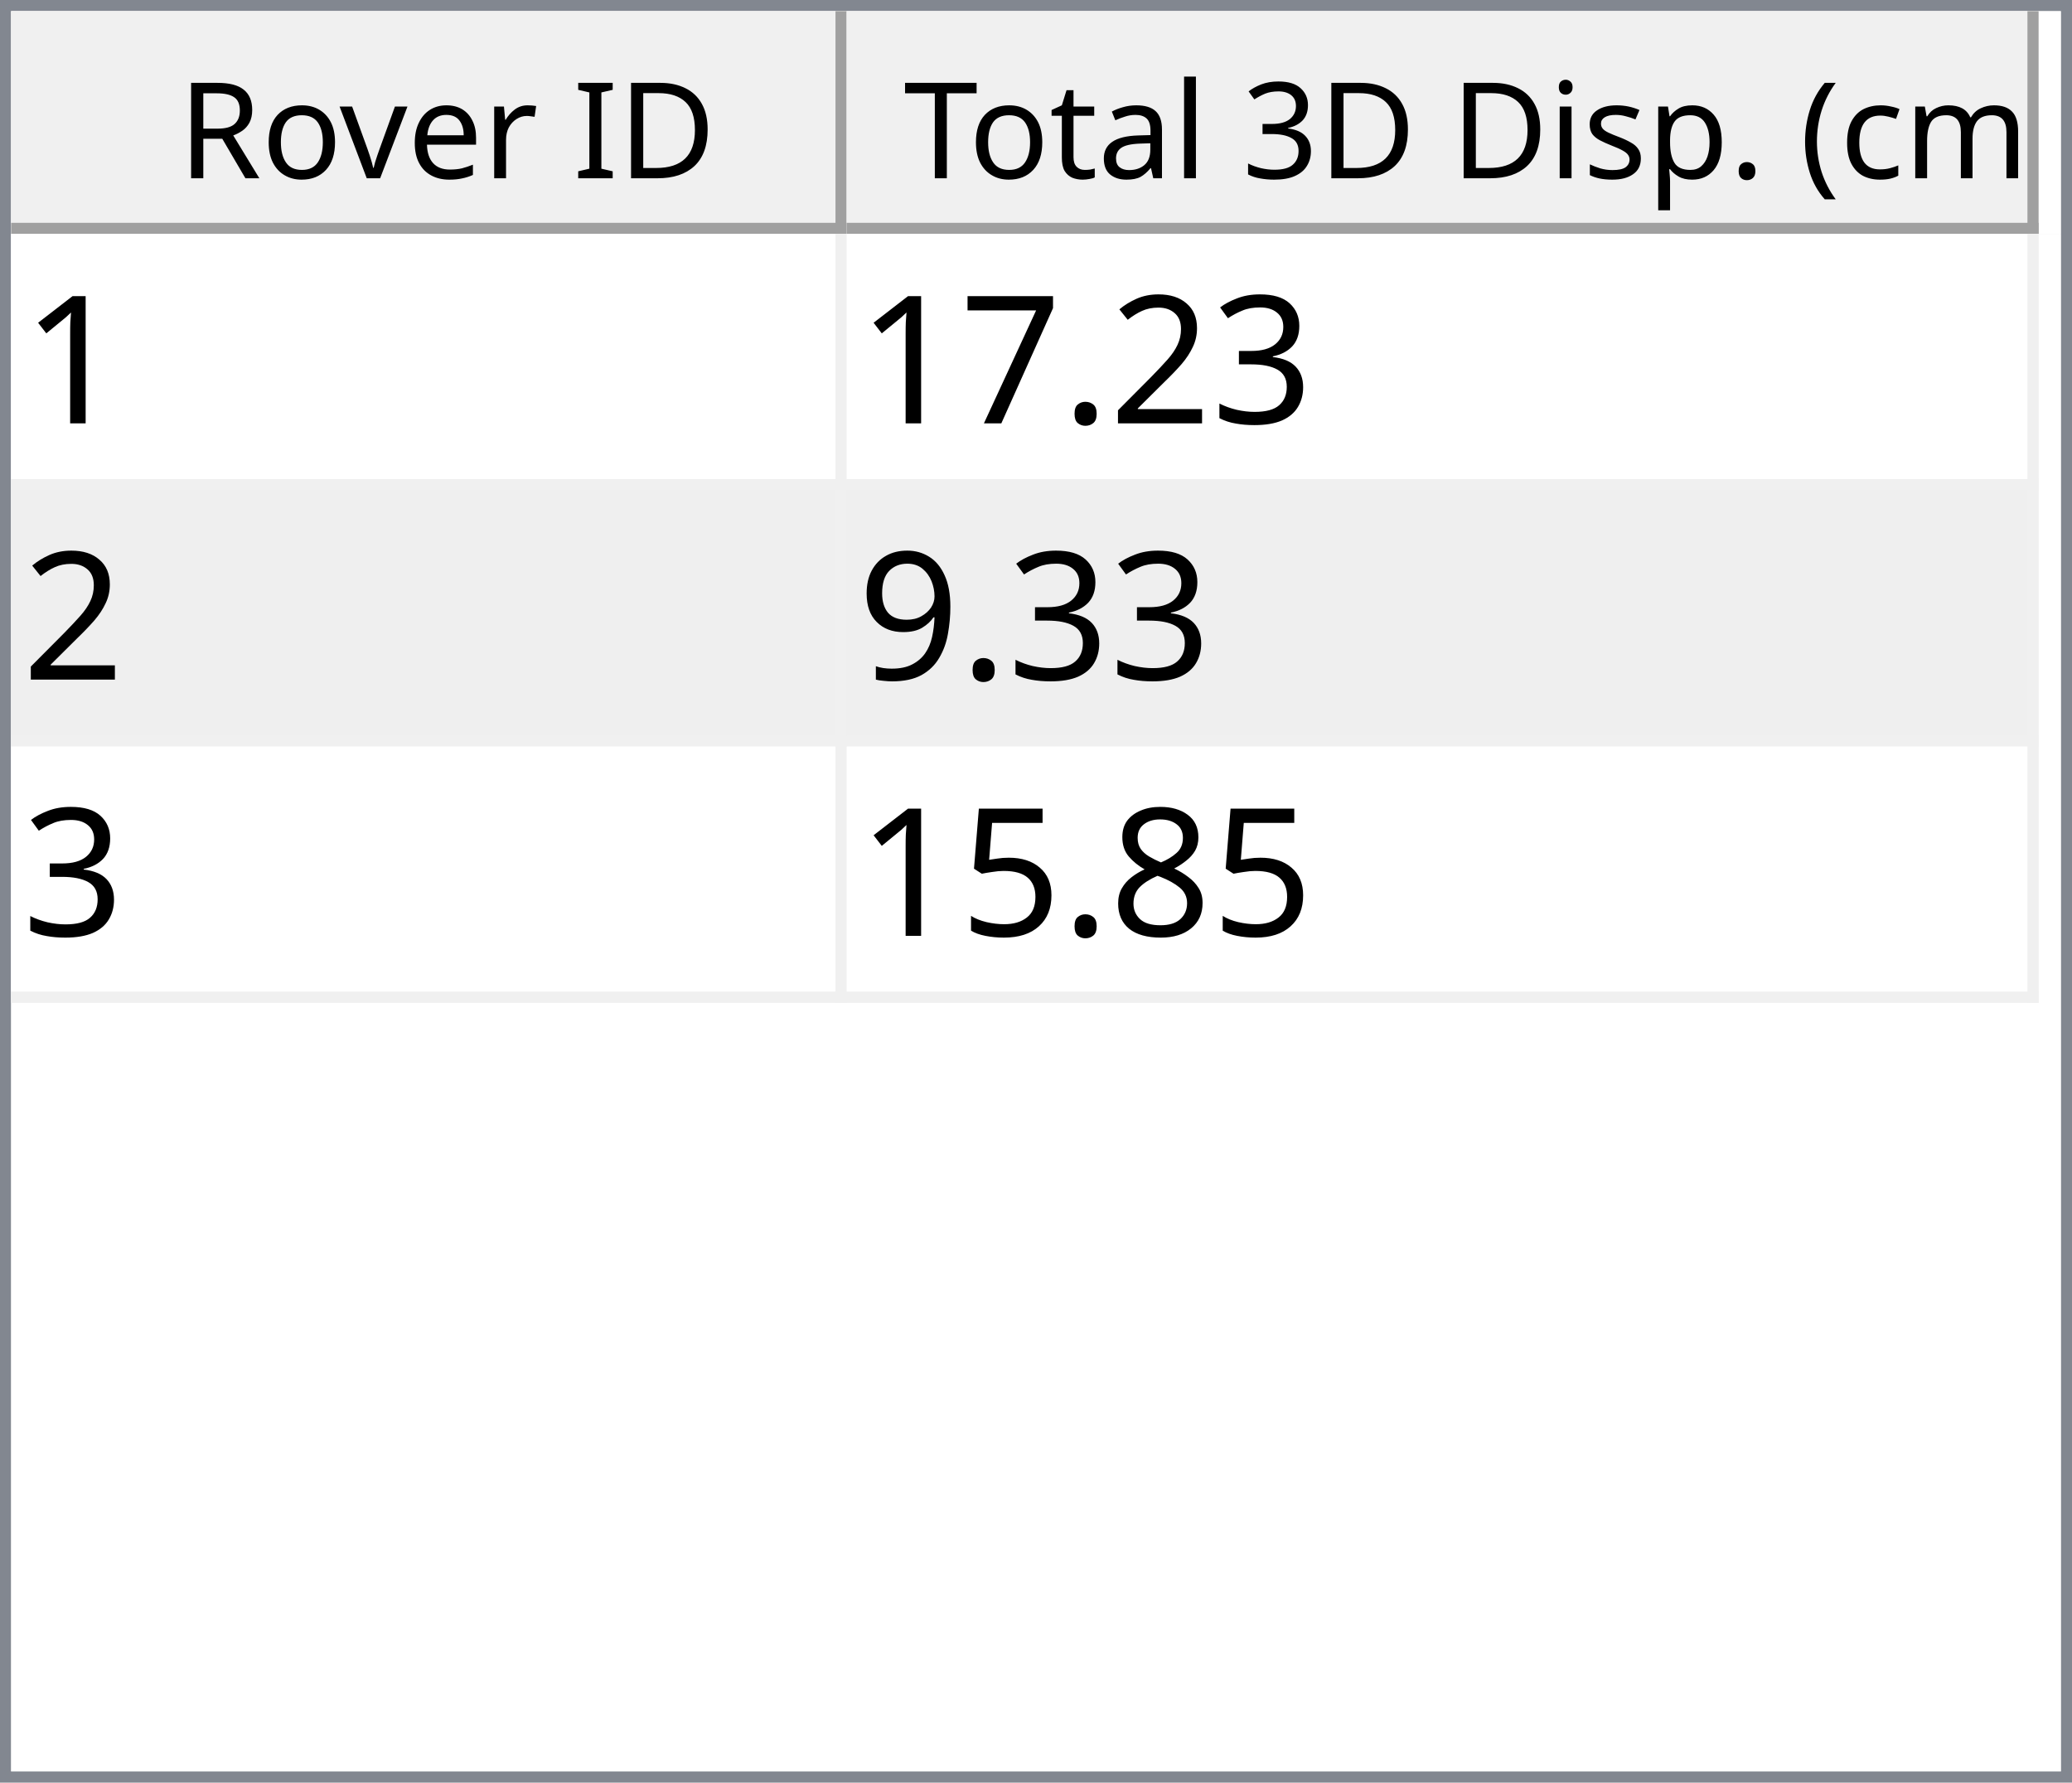
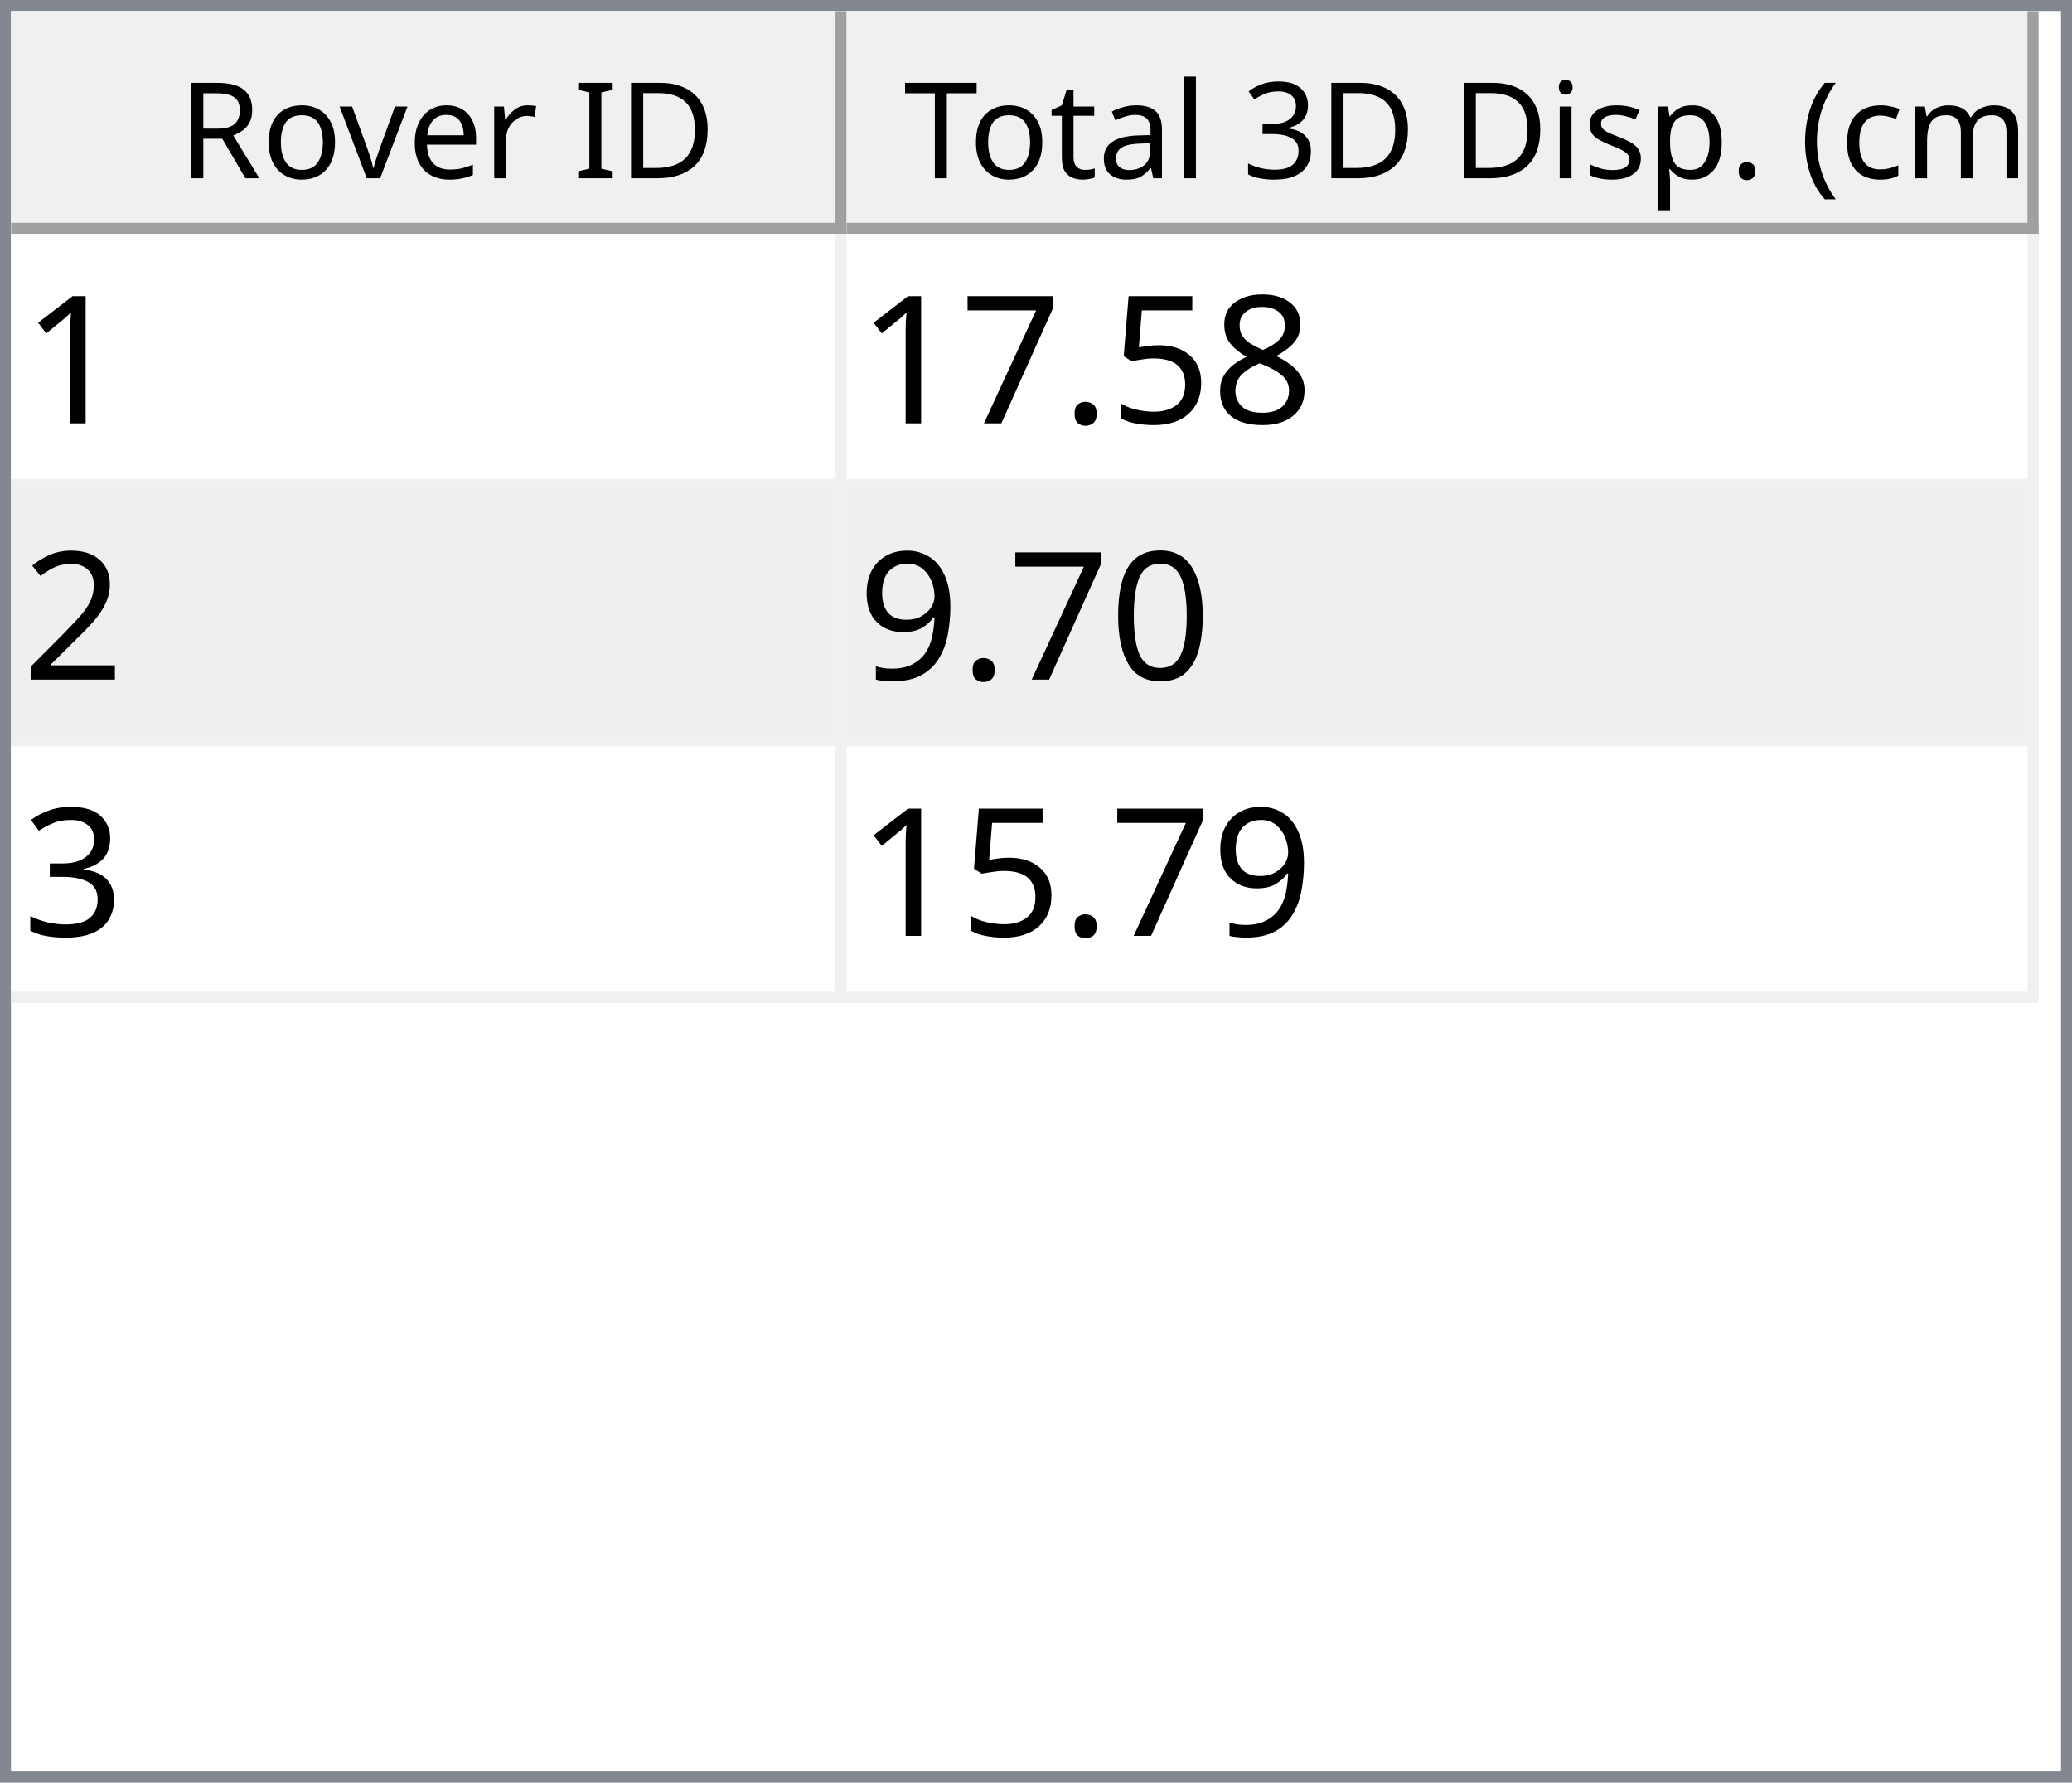
<svg xmlns="http://www.w3.org/2000/svg" style="fill-opacity:1; color-rendering:auto; color-interpolation:auto; text-rendering:auto; stroke:black; stroke-linecap:square; stroke-miterlimit:10; shape-rendering:auto; stroke-opacity:1; fill:black; stroke-dasharray:none; font-weight:normal; stroke-width:1; font-family:'Dialog'; font-style:normal; stroke-linejoin:miter; font-size:12px; stroke-dashoffset:0; image-rendering:auto;" width="186" height="160">
  <defs id="genericDefs" />
  <g>
    <defs id="defs1">
      <clipPath clipPathUnits="userSpaceOnUse" id="clipPath1">
        <path d="M0 0 L186 0 L186 160 L0 160 L0 0 Z" />
      </clipPath>
      <clipPath clipPathUnits="userSpaceOnUse" id="clipPath2">
        <path d="M0 0 L0 160 L186 160 L186 0 Z" />
      </clipPath>
      <clipPath clipPathUnits="userSpaceOnUse" id="clipPath3">
        <path d="M0 0 L0 20 L184 20 L184 0 Z" />
      </clipPath>
      <clipPath clipPathUnits="userSpaceOnUse" id="clipPath4">
        <path d="M0 0 L0 20 L75 20 L75 0 Z" />
      </clipPath>
      <clipPath clipPathUnits="userSpaceOnUse" id="clipPath5">
        <path d="M1 1 L1 19 L74 19 L74 1 Z" />
      </clipPath>
      <clipPath clipPathUnits="userSpaceOnUse" id="clipPath6">
        <path d="M0 0 L0 18 L73 18 L73 0 Z" />
      </clipPath>
      <clipPath clipPathUnits="userSpaceOnUse" id="clipPath7">
        <path d="M-0.5 -0.5 L-0.5 19.5 L74.5 19.5 L74.5 -0.5 Z" />
      </clipPath>
      <clipPath clipPathUnits="userSpaceOnUse" id="clipPath8">
        <path d="M0 0 L0 20 L107 20 L107 0 Z" />
      </clipPath>
      <clipPath clipPathUnits="userSpaceOnUse" id="clipPath9">
        <path d="M1 1 L1 19 L106 19 L106 1 Z" />
      </clipPath>
      <clipPath clipPathUnits="userSpaceOnUse" id="clipPath10">
        <path d="M0 0 L0 18 L105 18 L105 0 Z" />
      </clipPath>
      <clipPath clipPathUnits="userSpaceOnUse" id="clipPath11">
        <path d="M-0.5 -0.5 L-0.5 19.5 L106.5 19.5 L106.5 -0.5 Z" />
      </clipPath>
      <clipPath clipPathUnits="userSpaceOnUse" id="clipPath12">
        <path d="M0 0 L0 138 L184 138 L184 0 Z" />
      </clipPath>
      <clipPath clipPathUnits="userSpaceOnUse" id="clipPath13">
        <path d="M0 0 L0 69 L182 69 L182 0 Z" />
      </clipPath>
      <clipPath clipPathUnits="userSpaceOnUse" id="clipPath14">
        <path d="M-0.5 -0.5 L-0.5 68.5 L181.5 68.5 L181.5 -0.5 Z" />
      </clipPath>
      <clipPath clipPathUnits="userSpaceOnUse" id="clipPath15">
        <path d="M0 0 L0 22 L74 22 L74 0 Z" />
      </clipPath>
      <clipPath clipPathUnits="userSpaceOnUse" id="clipPath16">
        <path d="M0 0 L0 22 L106 22 L106 0 Z" />
      </clipPath>
      <font horiz-adv-x="64.551" id="font1">
        <font-face ascent="107.91" descent="25.098" units-per-em="100" style="font-style:normal; font-family:Segoe UI; font-weight:normal;" />
        <missing-glyph horiz-adv-x="64.551" d="M8.109 0 L8.109 68.266 L56.453 68.266 L56.453 0 L8.109 0 ZM15.328 7.234 L49.219 7.234 L49.219 61.031 L15.328 61.031 L15.328 7.234 Z" />
        <glyph unicode="D" horiz-adv-x="70.117" d="M9.188 0 L9.188 70.016 L28.516 70.016 Q65.531 70.016 65.531 35.891 Q65.531 19.672 55.25 9.836 Q44.969 0 27.734 0 L9.188 0 ZM17.391 62.594 L17.391 7.422 L27.828 7.422 Q41.609 7.422 49.273 14.797 Q56.938 22.172 56.938 35.688 Q56.938 62.594 28.328 62.594 L17.391 62.594 Z" />
        <glyph unicode="I" horiz-adv-x="26.611" d="M17.391 0 L9.188 0 L9.188 70.016 L17.391 70.016 L17.391 0 Z" />
        <glyph unicode=" " horiz-adv-x="27.393" d="" />
        <glyph unicode="r" horiz-adv-x="34.766" d="M34.188 41.891 Q32.078 43.5 28.125 43.5 Q23 43.5 19.555 38.672 Q16.109 33.844 16.109 25.484 L16.109 0 L8.109 0 L8.109 50 L16.109 50 L16.109 39.703 L16.312 39.703 Q18.016 44.969 21.531 47.922 Q25.047 50.875 29.391 50.875 Q32.516 50.875 34.188 50.203 L34.188 41.891 Z" />
        <glyph unicode="e" horiz-adv-x="52.295" d="M48.297 23 L12.984 23 Q13.188 14.656 17.484 10.109 Q21.781 5.562 29.297 5.562 Q37.75 5.562 44.828 11.141 L44.828 3.609 Q38.234 -1.172 27.391 -1.172 Q16.797 -1.172 10.742 5.641 Q4.688 12.453 4.688 24.812 Q4.688 36.469 11.305 43.82 Q17.922 51.172 27.734 51.172 Q37.547 51.172 42.922 44.828 Q48.297 38.484 48.297 27.203 L48.297 23 ZM40.094 29.781 Q40.047 36.719 36.75 40.578 Q33.453 44.438 27.594 44.438 Q21.922 44.438 17.969 40.383 Q14.016 36.328 13.094 29.781 L40.094 29.781 Z" />
        <glyph unicode="v" horiz-adv-x="47.9" d="M47.406 50 L27.484 0 L19.625 0 L0.688 50 L9.469 50 L22.172 13.672 Q23.578 9.672 23.922 6.688 L24.125 6.688 Q24.609 10.453 25.688 13.484 L38.969 50 L47.406 50 Z" />
        <glyph unicode="o" horiz-adv-x="58.594" d="M29 -1.172 Q17.922 -1.172 11.305 5.836 Q4.688 12.844 4.688 24.422 Q4.688 37.016 11.57 44.094 Q18.453 51.172 30.172 51.172 Q41.359 51.172 47.633 44.289 Q53.906 37.406 53.906 25.203 Q53.906 13.234 47.141 6.031 Q40.375 -1.172 29 -1.172 ZM29.594 44.438 Q21.875 44.438 17.383 39.188 Q12.891 33.938 12.891 24.703 Q12.891 15.828 17.43 10.695 Q21.969 5.562 29.594 5.562 Q37.359 5.562 41.531 10.594 Q45.703 15.625 45.703 24.906 Q45.703 34.281 41.531 39.359 Q37.359 44.438 29.594 44.438 Z" />
        <glyph unicode="R" horiz-adv-x="59.814" d="M59.375 0 L49.609 0 L37.891 19.625 Q36.281 22.359 34.766 24.289 Q33.25 26.219 31.664 27.438 Q30.078 28.656 28.25 29.219 Q26.422 29.781 24.125 29.781 L17.391 29.781 L17.391 0 L9.188 0 L9.188 70.016 L30.078 70.016 Q34.672 70.016 38.555 68.867 Q42.438 67.719 45.289 65.375 Q48.141 63.031 49.758 59.547 Q51.375 56.062 51.375 51.375 Q51.375 47.703 50.273 44.656 Q49.172 41.609 47.148 39.211 Q45.125 36.812 42.266 35.133 Q39.406 33.453 35.844 32.516 L35.844 32.328 Q37.594 31.547 38.891 30.547 Q40.188 29.547 41.359 28.18 Q42.531 26.812 43.68 25.078 Q44.828 23.344 46.234 21.047 L59.375 0 ZM17.391 62.594 L17.391 37.203 L28.516 37.203 Q31.594 37.203 34.203 38.133 Q36.812 39.062 38.719 40.797 Q40.625 42.531 41.703 45.047 Q42.781 47.562 42.781 50.688 Q42.781 56.297 39.141 59.445 Q35.5 62.594 28.609 62.594 L17.391 62.594 Z" />
        <glyph unicode=")" horiz-adv-x="30.176" d="M8.297 -15.922 L1.172 -15.922 Q16.406 2.344 16.406 26.812 Q16.406 51.469 1.078 70.016 L8.297 70.016 Q23.531 52.156 23.531 26.703 Q23.531 1.375 8.297 -15.922 Z" />
        <glyph unicode="m" horiz-adv-x="86.133" d="M79.109 0 L71.094 0 L71.094 28.719 Q71.094 37.016 68.531 40.727 Q65.969 44.438 59.906 44.438 Q54.781 44.438 51.195 39.75 Q47.609 35.062 47.609 28.516 L47.609 0 L39.594 0 L39.594 29.688 Q39.594 44.438 28.219 44.438 Q22.953 44.438 19.531 40.016 Q16.109 35.594 16.109 28.516 L16.109 0 L8.109 0 L8.109 50 L16.109 50 L16.109 42.094 L16.312 42.094 Q21.625 51.172 31.844 51.172 Q36.969 51.172 40.773 48.312 Q44.578 45.453 46 40.828 Q51.562 51.172 62.594 51.172 Q79.109 51.172 79.109 30.812 L79.109 0 Z" />
        <glyph unicode="c" horiz-adv-x="46.191" d="M42.188 2.297 Q36.422 -1.172 28.516 -1.172 Q17.828 -1.172 11.258 5.789 Q4.688 12.75 4.688 23.828 Q4.688 36.188 11.766 43.68 Q18.844 51.172 30.672 51.172 Q37.25 51.172 42.281 48.734 L42.281 40.531 Q36.719 44.438 30.375 44.438 Q22.703 44.438 17.797 38.945 Q12.891 33.453 12.891 24.516 Q12.891 15.719 17.508 10.641 Q22.125 5.562 29.891 5.562 Q36.422 5.562 42.188 9.906 L42.188 2.297 Z" />
        <glyph unicode="(" horiz-adv-x="30.176" d="M29.109 -15.922 L21.969 -15.922 Q6.844 1.375 6.844 26.703 Q6.844 52.156 21.969 70.016 L29.203 70.016 Q13.875 51.469 13.875 26.812 Q13.875 2.344 29.109 -15.922 Z" />
        <glyph unicode="." horiz-adv-x="21.68" d="M10.891 -1.078 Q8.641 -1.078 7.055 0.539 Q5.469 2.156 5.469 4.391 Q5.469 6.641 7.055 8.273 Q8.641 9.906 10.891 9.906 Q13.188 9.906 14.797 8.273 Q16.406 6.641 16.406 4.391 Q16.406 2.156 14.797 0.539 Q13.188 -1.078 10.891 -1.078 Z" />
        <glyph unicode="p" horiz-adv-x="58.789" d="M16.312 7.234 L16.109 7.234 L16.109 -23 L8.109 -23 L8.109 50 L16.109 50 L16.109 41.219 L16.312 41.219 Q22.219 51.172 33.594 51.172 Q43.266 51.172 48.688 44.461 Q54.109 37.75 54.109 26.469 Q54.109 13.922 48 6.375 Q41.891 -1.172 31.297 -1.172 Q21.578 -1.172 16.312 7.234 ZM16.109 27.391 L16.109 20.406 Q16.109 14.203 20.141 9.883 Q24.172 5.562 30.375 5.562 Q37.641 5.562 41.773 11.133 Q45.906 16.703 45.906 26.609 Q45.906 34.969 42.047 39.703 Q38.188 44.438 31.594 44.438 Q24.609 44.438 20.359 39.578 Q16.109 34.719 16.109 27.391 Z" />
        <glyph unicode="s" horiz-adv-x="42.432" d="M5.078 1.812 L5.078 10.406 Q11.625 5.562 19.484 5.562 Q30.031 5.562 30.031 12.594 Q30.031 14.594 29.125 15.992 Q28.219 17.391 26.68 18.461 Q25.141 19.531 23.07 20.383 Q21 21.234 18.609 22.172 Q15.281 23.484 12.766 24.828 Q10.25 26.172 8.57 27.859 Q6.891 29.547 6.031 31.695 Q5.172 33.844 5.172 36.719 Q5.172 40.234 6.789 42.945 Q8.406 45.656 11.086 47.484 Q13.766 49.312 17.211 50.242 Q20.656 51.172 24.312 51.172 Q30.812 51.172 35.938 48.922 L35.938 40.828 Q30.422 44.438 23.25 44.438 Q21 44.438 19.195 43.922 Q17.391 43.406 16.094 42.477 Q14.797 41.547 14.086 40.258 Q13.375 38.969 13.375 37.406 Q13.375 35.453 14.086 34.133 Q14.797 32.812 16.164 31.789 Q17.531 30.766 19.484 29.938 Q21.438 29.109 23.922 28.125 Q27.25 26.859 29.883 25.516 Q32.516 24.172 34.375 22.484 Q36.234 20.797 37.234 18.602 Q38.234 16.406 38.234 13.375 Q38.234 9.672 36.602 6.938 Q34.969 4.203 32.234 2.398 Q29.5 0.594 25.93 -0.289 Q22.359 -1.172 18.453 -1.172 Q10.75 -1.172 5.078 1.812 Z" />
        <glyph unicode="i" horiz-adv-x="24.219" d="M12.203 62.703 Q10.062 62.703 8.547 64.164 Q7.031 65.625 7.031 67.875 Q7.031 70.125 8.547 71.609 Q10.062 73.094 12.203 73.094 Q14.406 73.094 15.945 71.609 Q17.484 70.125 17.484 67.875 Q17.484 65.719 15.945 64.211 Q14.406 62.703 12.203 62.703 ZM16.109 0 L8.109 0 L8.109 50 L16.109 50 L16.109 0 Z" />
        <glyph unicode="3" horiz-adv-x="53.906" d="M46.531 19.828 Q46.531 15.094 44.75 11.211 Q42.969 7.328 39.719 4.57 Q36.469 1.812 31.93 0.297 Q27.391 -1.219 21.922 -1.219 Q11.922 -1.219 6 2.594 L6 11.188 Q13.094 5.609 22.219 5.609 Q25.875 5.609 28.828 6.539 Q31.781 7.469 33.906 9.227 Q36.031 10.984 37.18 13.477 Q38.328 15.969 38.328 19.094 Q38.328 32.812 18.797 32.812 L12.984 32.812 L12.984 39.594 L18.5 39.594 Q35.797 39.594 35.797 52.484 Q35.797 64.406 22.609 64.406 Q15.188 64.406 8.688 59.422 L8.688 67.188 Q15.375 71.188 24.609 71.188 Q29 71.188 32.57 69.969 Q36.141 68.75 38.68 66.555 Q41.219 64.359 42.609 61.281 Q44 58.203 44 54.5 Q44 40.672 30.031 36.719 L30.031 36.531 Q33.594 36.141 36.625 34.797 Q39.656 33.453 41.852 31.305 Q44.047 29.156 45.289 26.25 Q46.531 23.344 46.531 19.828 Z" />
        <glyph unicode="l" horiz-adv-x="24.219" d="M16.109 0 L8.109 0 L8.109 74.031 L16.109 74.031 L16.109 0 Z" />
        <glyph unicode="a" horiz-adv-x="50.879" d="M43.891 0 L35.891 0 L35.891 7.812 L35.688 7.812 Q30.469 -1.172 20.312 -1.172 Q12.844 -1.172 8.617 2.781 Q4.391 6.734 4.391 13.281 Q4.391 27.297 20.906 29.594 L35.891 31.688 Q35.891 44.438 25.594 44.438 Q16.547 44.438 9.281 38.281 L9.281 46.484 Q16.656 51.172 26.266 51.172 Q43.891 51.172 43.891 32.516 L43.891 0 ZM35.891 25.297 L23.828 23.641 Q18.266 22.859 15.43 20.875 Q12.594 18.891 12.594 13.875 Q12.594 10.203 15.211 7.883 Q17.828 5.562 22.172 5.562 Q28.125 5.562 32.008 9.742 Q35.891 13.922 35.891 20.312 L35.891 25.297 Z" />
        <glyph unicode="t" horiz-adv-x="33.887" d="M31.297 0.484 Q28.469 -1.078 23.828 -1.078 Q10.688 -1.078 10.688 13.578 L10.688 43.172 L2.094 43.172 L2.094 50 L10.688 50 L10.688 62.203 L18.703 64.797 L18.703 50 L31.297 50 L31.297 43.172 L18.703 43.172 L18.703 14.984 Q18.703 9.969 20.414 7.82 Q22.125 5.672 26.078 5.672 Q29.109 5.672 31.297 7.328 L31.297 0.484 Z" />
        <glyph unicode="T" horiz-adv-x="52.393" d="M50.594 62.594 L30.375 62.594 L30.375 0 L22.172 0 L22.172 62.594 L2 62.594 L2 70.016 L50.594 70.016 L50.594 62.594 Z" />
      </font>
      <font horiz-adv-x="75.0" id="font2">
        <font-face ascent="100.537" descent="21.973" units-per-em="100" style="font-style:normal; font-family:sans-serif; font-weight:normal;" />
        <missing-glyph horiz-adv-x="75.0" d="M12.5 0 L12.5 62.5 L62.5 62.5 L62.5 0 L12.5 0 ZM14.062 1.562 L60.938 1.562 L60.938 60.938 L14.062 60.938 L14.062 1.562 Z" />
        <glyph unicode="1" horiz-adv-x="55.615" d="M37.25 0 L28.469 0 L28.469 56 Q25.297 52.984 20.141 49.953 Q14.984 46.922 10.891 45.406 L10.891 53.906 Q18.266 57.375 23.781 62.305 Q29.297 67.234 31.594 71.875 L37.25 71.875 L37.25 0 Z" />
-         <glyph unicode="3" horiz-adv-x="55.615" d="M4.203 18.891 L12.984 20.062 Q14.5 12.594 18.141 9.297 Q21.781 6 27 6 Q33.203 6 37.477 10.297 Q41.75 14.594 41.75 20.953 Q41.75 27 37.797 30.93 Q33.844 34.859 27.734 34.859 Q25.25 34.859 21.531 33.891 L22.516 41.609 Q23.391 41.5 23.922 41.5 Q29.547 41.5 34.039 44.43 Q38.531 47.359 38.531 53.469 Q38.531 58.297 35.258 61.477 Q31.984 64.656 26.812 64.656 Q21.688 64.656 18.266 61.43 Q14.844 58.203 13.875 51.766 L5.078 53.328 Q6.688 62.156 12.398 67.016 Q18.109 71.875 26.609 71.875 Q32.469 71.875 37.398 69.359 Q42.328 66.844 44.945 62.5 Q47.562 58.156 47.562 53.266 Q47.562 48.641 45.07 44.828 Q42.578 41.016 37.703 38.766 Q44.047 37.312 47.562 32.695 Q51.078 28.078 51.078 21.141 Q51.078 11.766 44.242 5.25 Q37.406 -1.266 26.953 -1.266 Q17.531 -1.266 11.305 4.352 Q5.078 9.969 4.203 18.891 Z" />
-         <glyph unicode="2" horiz-adv-x="55.615" d="M50.344 8.453 L50.344 0 L3.031 0 Q2.938 3.172 4.047 6.109 Q5.859 10.938 9.836 15.625 Q13.812 20.312 21.344 26.469 Q33.016 36.031 37.117 41.625 Q41.219 47.219 41.219 52.203 Q41.219 57.422 37.477 61.008 Q33.734 64.594 27.734 64.594 Q21.391 64.594 17.578 60.789 Q13.766 56.984 13.719 50.25 L4.688 51.172 Q5.609 61.281 11.664 66.578 Q17.719 71.875 27.938 71.875 Q38.234 71.875 44.242 66.164 Q50.25 60.453 50.25 52 Q50.25 47.703 48.492 43.555 Q46.734 39.406 42.656 34.812 Q38.578 30.219 29.109 22.219 Q21.188 15.578 18.945 13.211 Q16.703 10.844 15.234 8.453 L50.344 8.453 Z" />
+         <glyph unicode="8" horiz-adv-x="55.615" d="M17.672 38.812 Q12.203 40.828 9.57 44.539 Q6.938 48.25 6.938 53.422 Q6.938 61.234 12.555 66.555 Q18.172 71.875 27.484 71.875 Q36.859 71.875 42.578 66.43 Q48.297 60.984 48.297 53.172 Q48.297 48.188 45.68 44.508 Q43.062 40.828 37.75 38.812 Q44.344 36.672 47.781 31.883 Q51.219 27.094 51.219 20.453 Q51.219 11.281 44.727 5.031 Q38.234 -1.219 27.641 -1.219 Q17.047 -1.219 10.547 5.055 Q4.047 11.328 4.047 20.703 Q4.047 27.688 7.594 32.398 Q11.141 37.109 17.672 38.812 ZM15.922 53.719 Q15.922 48.641 19.195 45.414 Q22.469 42.188 27.688 42.188 Q32.766 42.188 36.016 45.383 Q39.266 48.578 39.266 53.219 Q39.266 58.062 35.914 61.359 Q32.562 64.656 27.594 64.656 Q22.562 64.656 19.242 61.43 Q15.922 58.203 15.922 53.719 ZM13.094 20.656 Q13.094 16.891 14.875 13.375 Q16.656 9.859 20.172 7.93 Q23.688 6 27.734 6 Q34.031 6 38.133 10.055 Q42.234 14.109 42.234 20.359 Q42.234 26.703 38.016 30.859 Q33.797 35.016 27.438 35.016 Q21.234 35.016 17.164 30.914 Q13.094 26.812 13.094 20.656 Z" />
+         <glyph unicode="5" horiz-adv-x="55.615" d="M4.156 18.75 L13.375 19.531 Q14.406 12.797 18.141 9.398 Q21.875 6 27.156 6 Q33.5 6 37.891 10.789 Q42.281 15.578 42.281 23.484 Q42.281 31 38.062 35.352 Q33.844 39.703 27 39.703 Q22.75 39.703 19.336 37.773 Q15.922 35.844 13.969 32.766 L5.719 33.844 L12.641 70.609 L48.25 70.609 L48.25 62.203 L19.672 62.203 L15.828 42.969 Q22.266 47.469 29.344 47.469 Q38.719 47.469 45.164 40.969 Q51.609 34.469 51.609 24.266 Q51.609 14.547 45.953 7.469 Q39.062 -1.219 27.156 -1.219 Q17.391 -1.219 11.211 4.25 Q5.031 9.719 4.156 18.75 Z" />
        <glyph unicode="." horiz-adv-x="27.783" d="M9.078 0 L9.078 10.016 L19.094 10.016 L19.094 0 L9.078 0 Z" />
        <glyph unicode="7" horiz-adv-x="55.615" d="M4.734 62.203 L4.734 70.656 L51.078 70.656 L51.078 63.812 Q44.234 56.547 37.523 44.484 Q30.812 32.422 27.156 19.672 Q24.516 10.688 23.781 0 L14.75 0 Q14.891 8.453 18.062 20.414 Q21.234 32.375 27.172 43.484 Q33.109 54.594 39.797 62.203 L4.734 62.203 Z" />
+         <glyph unicode="2" horiz-adv-x="55.615" d="M50.344 8.453 L50.344 0 L3.031 0 Q2.938 3.172 4.047 6.109 Q5.859 10.938 9.836 15.625 Q13.812 20.312 21.344 26.469 Q33.016 36.031 37.117 41.625 Q41.219 47.219 41.219 52.203 Q41.219 57.422 37.477 61.008 Q33.734 64.594 27.734 64.594 Q21.391 64.594 17.578 60.789 Q13.766 56.984 13.719 50.25 L4.688 51.172 Q5.609 61.281 11.664 66.578 Q17.719 71.875 27.938 71.875 Q38.234 71.875 44.242 66.164 Q50.25 60.453 50.25 52 Q50.25 47.703 48.492 43.555 Q46.734 39.406 42.656 34.812 Q38.578 30.219 29.109 22.219 Q21.188 15.578 18.945 13.211 Q16.703 10.844 15.234 8.453 L50.344 8.453 Z" />
+         <glyph unicode="0" horiz-adv-x="55.615" d="M4.156 35.297 Q4.156 48 6.766 55.742 Q9.375 63.484 14.523 67.68 Q19.672 71.875 27.484 71.875 Q33.25 71.875 37.594 69.555 Q41.938 67.234 44.773 62.867 Q47.609 58.5 49.219 52.227 Q50.828 45.953 50.828 35.297 Q50.828 22.703 48.242 14.969 Q45.656 7.234 40.508 3.008 Q35.359 -1.219 27.484 -1.219 Q17.141 -1.219 11.234 6.203 Q4.156 15.141 4.156 35.297 ZM13.188 35.297 Q13.188 17.672 17.312 11.836 Q21.438 6 27.484 6 Q33.547 6 37.672 11.859 Q41.797 17.719 41.797 35.297 Q41.797 52.984 37.672 58.789 Q33.547 64.594 27.391 64.594 Q21.344 64.594 17.719 59.469 Q13.188 52.938 13.188 35.297 Z" />
        <glyph unicode="9" horiz-adv-x="55.615" d="M5.469 16.547 L13.922 17.328 Q14.984 11.375 18.016 8.688 Q21.047 6 25.781 6 Q29.828 6 32.883 7.859 Q35.938 9.719 37.891 12.82 Q39.844 15.922 41.164 21.195 Q42.484 26.469 42.484 31.938 Q42.484 32.516 42.438 33.688 Q39.797 29.5 35.234 26.883 Q30.672 24.266 25.344 24.266 Q16.453 24.266 10.305 30.711 Q4.156 37.156 4.156 47.703 Q4.156 58.594 10.578 65.234 Q17 71.875 26.656 71.875 Q33.641 71.875 39.43 68.117 Q45.219 64.359 48.219 57.398 Q51.219 50.438 51.219 37.25 Q51.219 23.531 48.242 15.406 Q45.266 7.281 39.383 3.031 Q33.5 -1.219 25.594 -1.219 Q17.188 -1.219 11.867 3.445 Q6.547 8.109 5.469 16.547 ZM41.453 48.141 Q41.453 55.719 37.43 60.156 Q33.406 64.594 27.734 64.594 Q21.875 64.594 17.531 59.812 Q13.188 55.031 13.188 47.406 Q13.188 40.578 17.312 36.305 Q21.438 32.031 27.484 32.031 Q33.594 32.031 37.523 36.305 Q41.453 40.578 41.453 48.141 Z" />
-         <glyph unicode="8" horiz-adv-x="55.615" d="M17.672 38.812 Q12.203 40.828 9.57 44.539 Q6.938 48.25 6.938 53.422 Q6.938 61.234 12.555 66.555 Q18.172 71.875 27.484 71.875 Q36.859 71.875 42.578 66.43 Q48.297 60.984 48.297 53.172 Q48.297 48.188 45.68 44.508 Q43.062 40.828 37.75 38.812 Q44.344 36.672 47.781 31.883 Q51.219 27.094 51.219 20.453 Q51.219 11.281 44.727 5.031 Q38.234 -1.219 27.641 -1.219 Q17.047 -1.219 10.547 5.055 Q4.047 11.328 4.047 20.703 Q4.047 27.688 7.594 32.398 Q11.141 37.109 17.672 38.812 ZM15.922 53.719 Q15.922 48.641 19.195 45.414 Q22.469 42.188 27.688 42.188 Q32.766 42.188 36.016 45.383 Q39.266 48.578 39.266 53.219 Q39.266 58.062 35.914 61.359 Q32.562 64.656 27.594 64.656 Q22.562 64.656 19.242 61.43 Q15.922 58.203 15.922 53.719 ZM13.094 20.656 Q13.094 16.891 14.875 13.375 Q16.656 9.859 20.172 7.93 Q23.688 6 27.734 6 Q34.031 6 38.133 10.055 Q42.234 14.109 42.234 20.359 Q42.234 26.703 38.016 30.859 Q33.797 35.016 27.438 35.016 Q21.234 35.016 17.164 30.914 Q13.094 26.812 13.094 20.656 Z" />
-         <glyph unicode="5" horiz-adv-x="55.615" d="M4.156 18.75 L13.375 19.531 Q14.406 12.797 18.141 9.398 Q21.875 6 27.156 6 Q33.5 6 37.891 10.789 Q42.281 15.578 42.281 23.484 Q42.281 31 38.062 35.352 Q33.844 39.703 27 39.703 Q22.75 39.703 19.336 37.773 Q15.922 35.844 13.969 32.766 L5.719 33.844 L12.641 70.609 L48.25 70.609 L48.25 62.203 L19.672 62.203 L15.828 42.969 Q22.266 47.469 29.344 47.469 Q38.719 47.469 45.164 40.969 Q51.609 34.469 51.609 24.266 Q51.609 14.547 45.953 7.469 Q39.062 -1.219 27.156 -1.219 Q17.391 -1.219 11.211 4.25 Q5.031 9.719 4.156 18.75 Z" />
+         <glyph unicode="3" horiz-adv-x="55.615" d="M4.203 18.891 L12.984 20.062 Q14.5 12.594 18.141 9.297 Q21.781 6 27 6 Q33.203 6 37.477 10.297 Q41.75 14.594 41.75 20.953 Q41.75 27 37.797 30.93 Q33.844 34.859 27.734 34.859 Q25.25 34.859 21.531 33.891 L22.516 41.609 Q23.391 41.5 23.922 41.5 Q29.547 41.5 34.039 44.43 Q38.531 47.359 38.531 53.469 Q38.531 58.297 35.258 61.477 Q31.984 64.656 26.812 64.656 Q21.688 64.656 18.266 61.43 Q14.844 58.203 13.875 51.766 L5.078 53.328 Q6.688 62.156 12.398 67.016 Q18.109 71.875 26.609 71.875 Q32.469 71.875 37.398 69.359 Q42.328 66.844 44.945 62.5 Q47.562 58.156 47.562 53.266 Q47.562 48.641 45.07 44.828 Q42.578 41.016 37.703 38.766 Q44.047 37.312 47.562 32.695 Q51.078 28.078 51.078 21.141 Q51.078 11.766 44.242 5.25 Q37.406 -1.266 26.953 -1.266 Q17.531 -1.266 11.305 4.352 Q5.078 9.969 4.203 18.891 Z" />
      </font>
    </defs>
    <g style="fill:white; stroke:white;">
      <rect x="0" y="0" width="186" style="clip-path:url(#clipPath1); stroke:none;" height="160" />
    </g>
    <g style="fill:white; text-rendering:optimizeSpeed; color-rendering:optimizeSpeed; image-rendering:optimizeSpeed; shape-rendering:crispEdges; stroke:white; color-interpolation:sRGB;">
      <rect x="0" width="186" height="160" y="0" style="stroke:none;" />
      <path style="stroke:none;" d="M0 160 L186 160 L186 0 L0 0 Z" />
    </g>
    <g style="fill:rgb(240,240,240); font-family:'Segoe UI'; stroke:rgb(240,240,240);">
      <rect x="0" y="0" width="186" style="clip-path:url(#clipPath2); stroke:none;" height="160" />
    </g>
    <g style="fill:rgb(130,135,144); font-family:'Segoe UI'; stroke:rgb(130,135,144);">
      <path d="M0 0 L186 0 L186 160 L0 160 L0 0 ZM1 1 L185 1 L185 159 L1 159 L1 1 Z" style="fill-rule:evenodd; clip-path:url(#clipPath2); stroke:none;" />
    </g>
    <g style="fill:white; font-family:'Segoe UI'; stroke:white;" transform="translate(1,1)">
      <rect x="0" y="0" width="184" style="clip-path:url(#clipPath3); stroke:none;" height="20" />
    </g>
    <g style="fill:rgb(240,240,240); font-family:'Segoe UI'; stroke:rgb(240,240,240);" transform="translate(1,1)">
      <rect x="0" y="0" width="75" style="clip-path:url(#clipPath4); stroke:none;" height="20" />
    </g>
    <g style="font-family:'Segoe UI';" transform="translate(2,2)">
      <text x="14" xml:space="preserve" y="14" style="clip-path:url(#clipPath6); stroke:none;">Rover ID</text>
    </g>
    <g style="fill:rgb(160,160,160); font-family:'Segoe UI'; stroke:rgb(160,160,160); stroke-linejoin:bevel;" transform="translate(1.5,1.5)">
      <line x1="74" x2="74" y1="0" style="fill:none; clip-path:url(#clipPath7);" y2="19" />
    </g>
    <g style="fill:rgb(160,160,160); font-family:'Segoe UI'; stroke:rgb(160,160,160); stroke-linejoin:bevel;" transform="matrix(1,0,0,1,1,1) translate(0.5,0.5)">
      <line x1="0" x2="74" y1="19" style="fill:none; clip-path:url(#clipPath7);" y2="19" />
    </g>
    <g style="fill:rgb(240,240,240); font-family:'Segoe UI'; stroke:rgb(240,240,240);" transform="translate(76,1)">
      <rect x="0" y="0" width="107" style="clip-path:url(#clipPath8); stroke:none;" height="20" />
    </g>
    <g style="font-family:'Segoe UI';" transform="translate(77,2)">
      <text x="1" xml:space="preserve" y="14" style="clip-path:url(#clipPath10); stroke:none;"> Total 3D Disp. (cm)</text>
    </g>
    <g style="fill:rgb(160,160,160); font-family:'Segoe UI'; stroke:rgb(160,160,160); stroke-linejoin:bevel;" transform="translate(76.5,1.5)">
      <line x1="106" x2="106" y1="0" style="fill:none; clip-path:url(#clipPath11);" y2="19" />
    </g>
    <g style="fill:rgb(160,160,160); font-family:'Segoe UI'; stroke:rgb(160,160,160); stroke-linejoin:bevel;" transform="matrix(1,0,0,1,76,1) translate(0.5,0.5)">
      <line x1="0" x2="106" y1="19" style="fill:none; clip-path:url(#clipPath11);" y2="19" />
    </g>
    <g style="fill:white; font-family:'Segoe UI'; stroke:white;" transform="translate(1,21)">
      <rect x="0" y="0" width="184" style="clip-path:url(#clipPath12); stroke:none;" height="138" />
    </g>
    <g style="fill:rgb(240,240,240); font-size:16px; font-family:sans-serif; stroke:rgb(240,240,240);" transform="translate(1,21)">
      <rect x="0" y="0" width="182" style="clip-path:url(#clipPath13); stroke:none;" height="69" />
      <line transform="translate(0.5,0.5)" x1="0" x2="181" y1="22" style="clip-path:url(#clipPath14); fill:none; stroke-linejoin:bevel;" y2="22" />
    </g>
    <g transform="matrix(1,0,0,1,1,21) translate(0.5,0.5)" style="fill:rgb(240,240,240); font-size:16px; font-family:sans-serif; stroke:rgb(240,240,240); stroke-linejoin:bevel;">
      <line x1="0" x2="181" y1="45" style="fill:none; clip-path:url(#clipPath14);" y2="45" />
    </g>
    <g transform="matrix(1,0,0,1,1,21) translate(0.5,0.5)" style="fill:rgb(240,240,240); font-size:16px; font-family:sans-serif; stroke:rgb(240,240,240); stroke-linejoin:bevel;">
      <line x1="0" x2="181" y1="68" style="fill:none; clip-path:url(#clipPath14);" y2="68" />
    </g>
    <g transform="matrix(1,0,0,1,1,21) translate(0.5,0.5)" style="fill:rgb(240,240,240); font-size:16px; font-family:sans-serif; stroke:rgb(240,240,240); stroke-linejoin:bevel;">
      <line x1="74" x2="74" y1="0" style="fill:none; clip-path:url(#clipPath14);" y2="68" />
    </g>
    <g transform="matrix(1,0,0,1,1,21) translate(0.5,0.5)" style="fill:rgb(240,240,240); font-size:16px; font-family:sans-serif; stroke:rgb(240,240,240); stroke-linejoin:bevel;">
      <line x1="181" x2="181" y1="0" style="fill:none; clip-path:url(#clipPath14);" y2="68" />
    </g>
    <g style="fill:white; font-size:16px; font-family:sans-serif; stroke:white;" transform="matrix(1,0,0,1,1,21)">
      <rect x="0" y="0" width="74" style="clip-path:url(#clipPath15); stroke:none;" height="22" />
      <text x="1" y="17" style="fill:black; clip-path:url(#clipPath15); stroke:none;" xml:space="preserve">1</text>
    </g>
    <g style="fill:white; font-size:16px; font-family:sans-serif; stroke:white;" transform="matrix(1,0,0,1,1,21) translate(75,0)">
      <rect x="0" y="0" width="106" style="clip-path:url(#clipPath16); stroke:none;" height="22" />
-       <text x="1" y="17" style="fill:black; clip-path:url(#clipPath16); stroke:none;" xml:space="preserve">17.23</text>
+       <text x="1" y="17" style="fill:black; clip-path:url(#clipPath16); stroke:none;" xml:space="preserve">17.58</text>
    </g>
    <g style="fill:rgb(239,239,239); font-size:16px; font-family:sans-serif; stroke:rgb(239,239,239);" transform="matrix(1,0,0,1,1,21) translate(0,23)">
      <rect x="0" y="0" width="74" style="clip-path:url(#clipPath15); stroke:none;" height="22" />
      <text x="1" y="17" style="fill:black; clip-path:url(#clipPath15); stroke:none;" xml:space="preserve">2</text>
    </g>
    <g style="fill:rgb(239,239,239); font-size:16px; font-family:sans-serif; stroke:rgb(239,239,239);" transform="matrix(1,0,0,1,1,21) translate(75,23)">
      <rect x="0" y="0" width="106" style="clip-path:url(#clipPath16); stroke:none;" height="22" />
-       <text x="1" y="17" style="fill:black; clip-path:url(#clipPath16); stroke:none;" xml:space="preserve">9.33</text>
+       <text x="1" y="17" style="fill:black; clip-path:url(#clipPath16); stroke:none;" xml:space="preserve">9.70</text>
    </g>
    <g style="fill:white; font-size:16px; font-family:sans-serif; stroke:white;" transform="matrix(1,0,0,1,1,21) translate(0,46)">
      <rect x="0" y="0" width="74" style="clip-path:url(#clipPath15); stroke:none;" height="22" />
      <text x="1" y="17" style="fill:black; clip-path:url(#clipPath15); stroke:none;" xml:space="preserve">3</text>
    </g>
    <g style="fill:white; font-size:16px; font-family:sans-serif; stroke:white;" transform="matrix(1,0,0,1,1,21) translate(75,46)">
      <rect x="0" y="0" width="106" style="clip-path:url(#clipPath16); stroke:none;" height="22" />
-       <text x="1" y="17" style="fill:black; clip-path:url(#clipPath16); stroke:none;" xml:space="preserve">15.85</text>
+       <text x="1" y="17" style="fill:black; clip-path:url(#clipPath16); stroke:none;" xml:space="preserve">15.79</text>
    </g>
  </g>
</svg>
